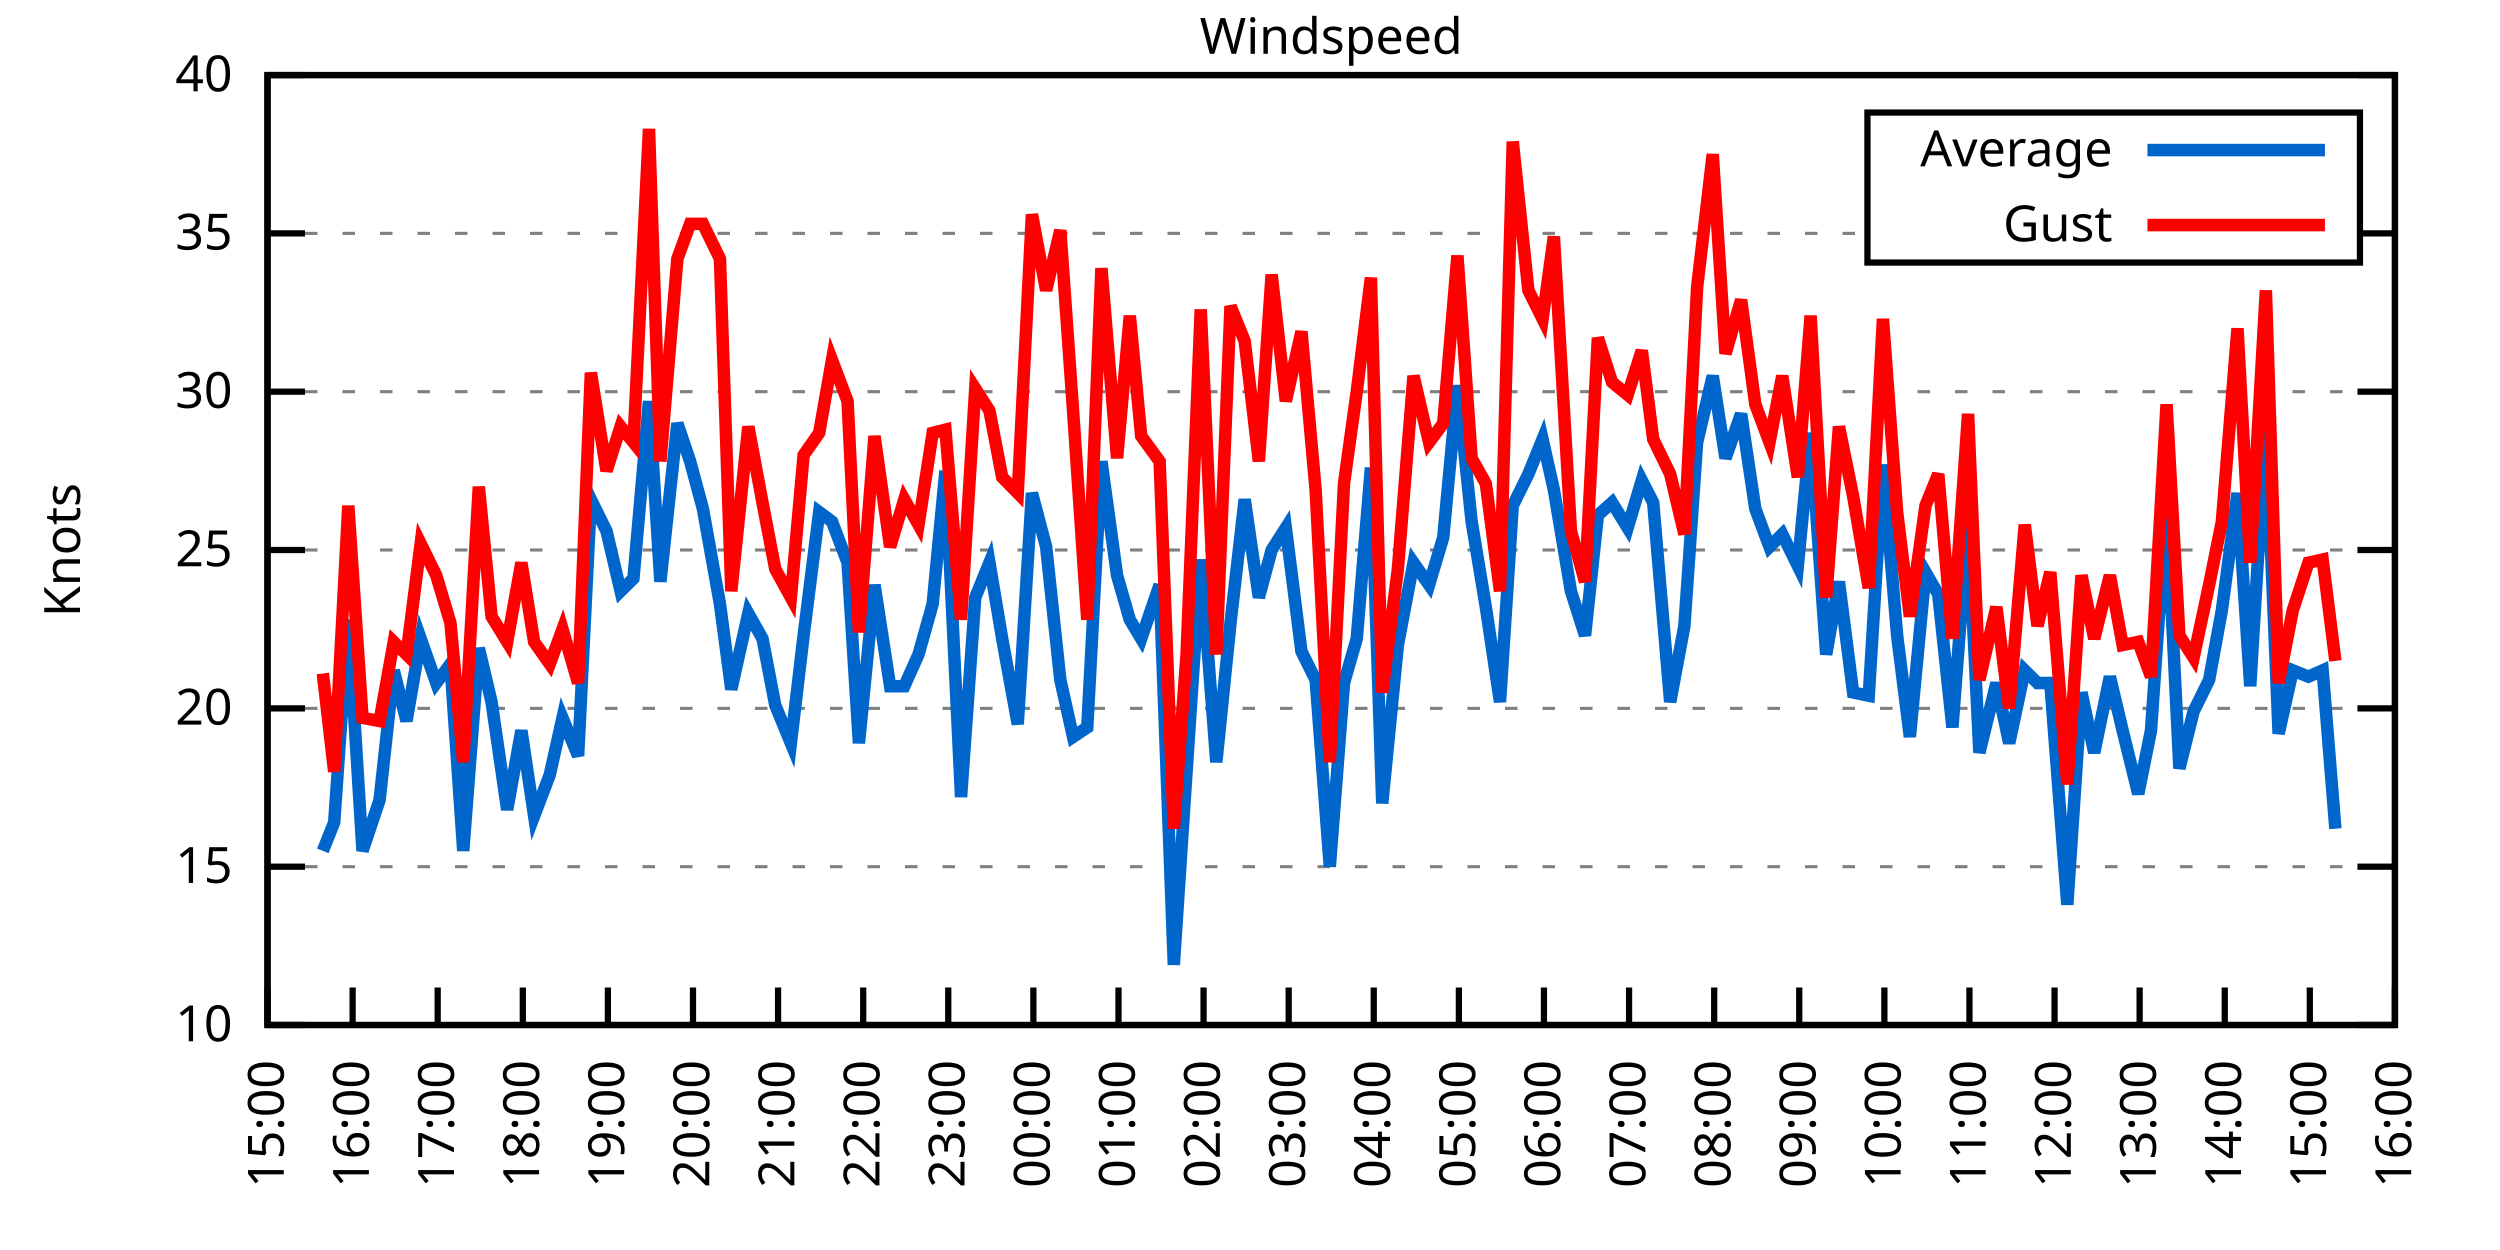
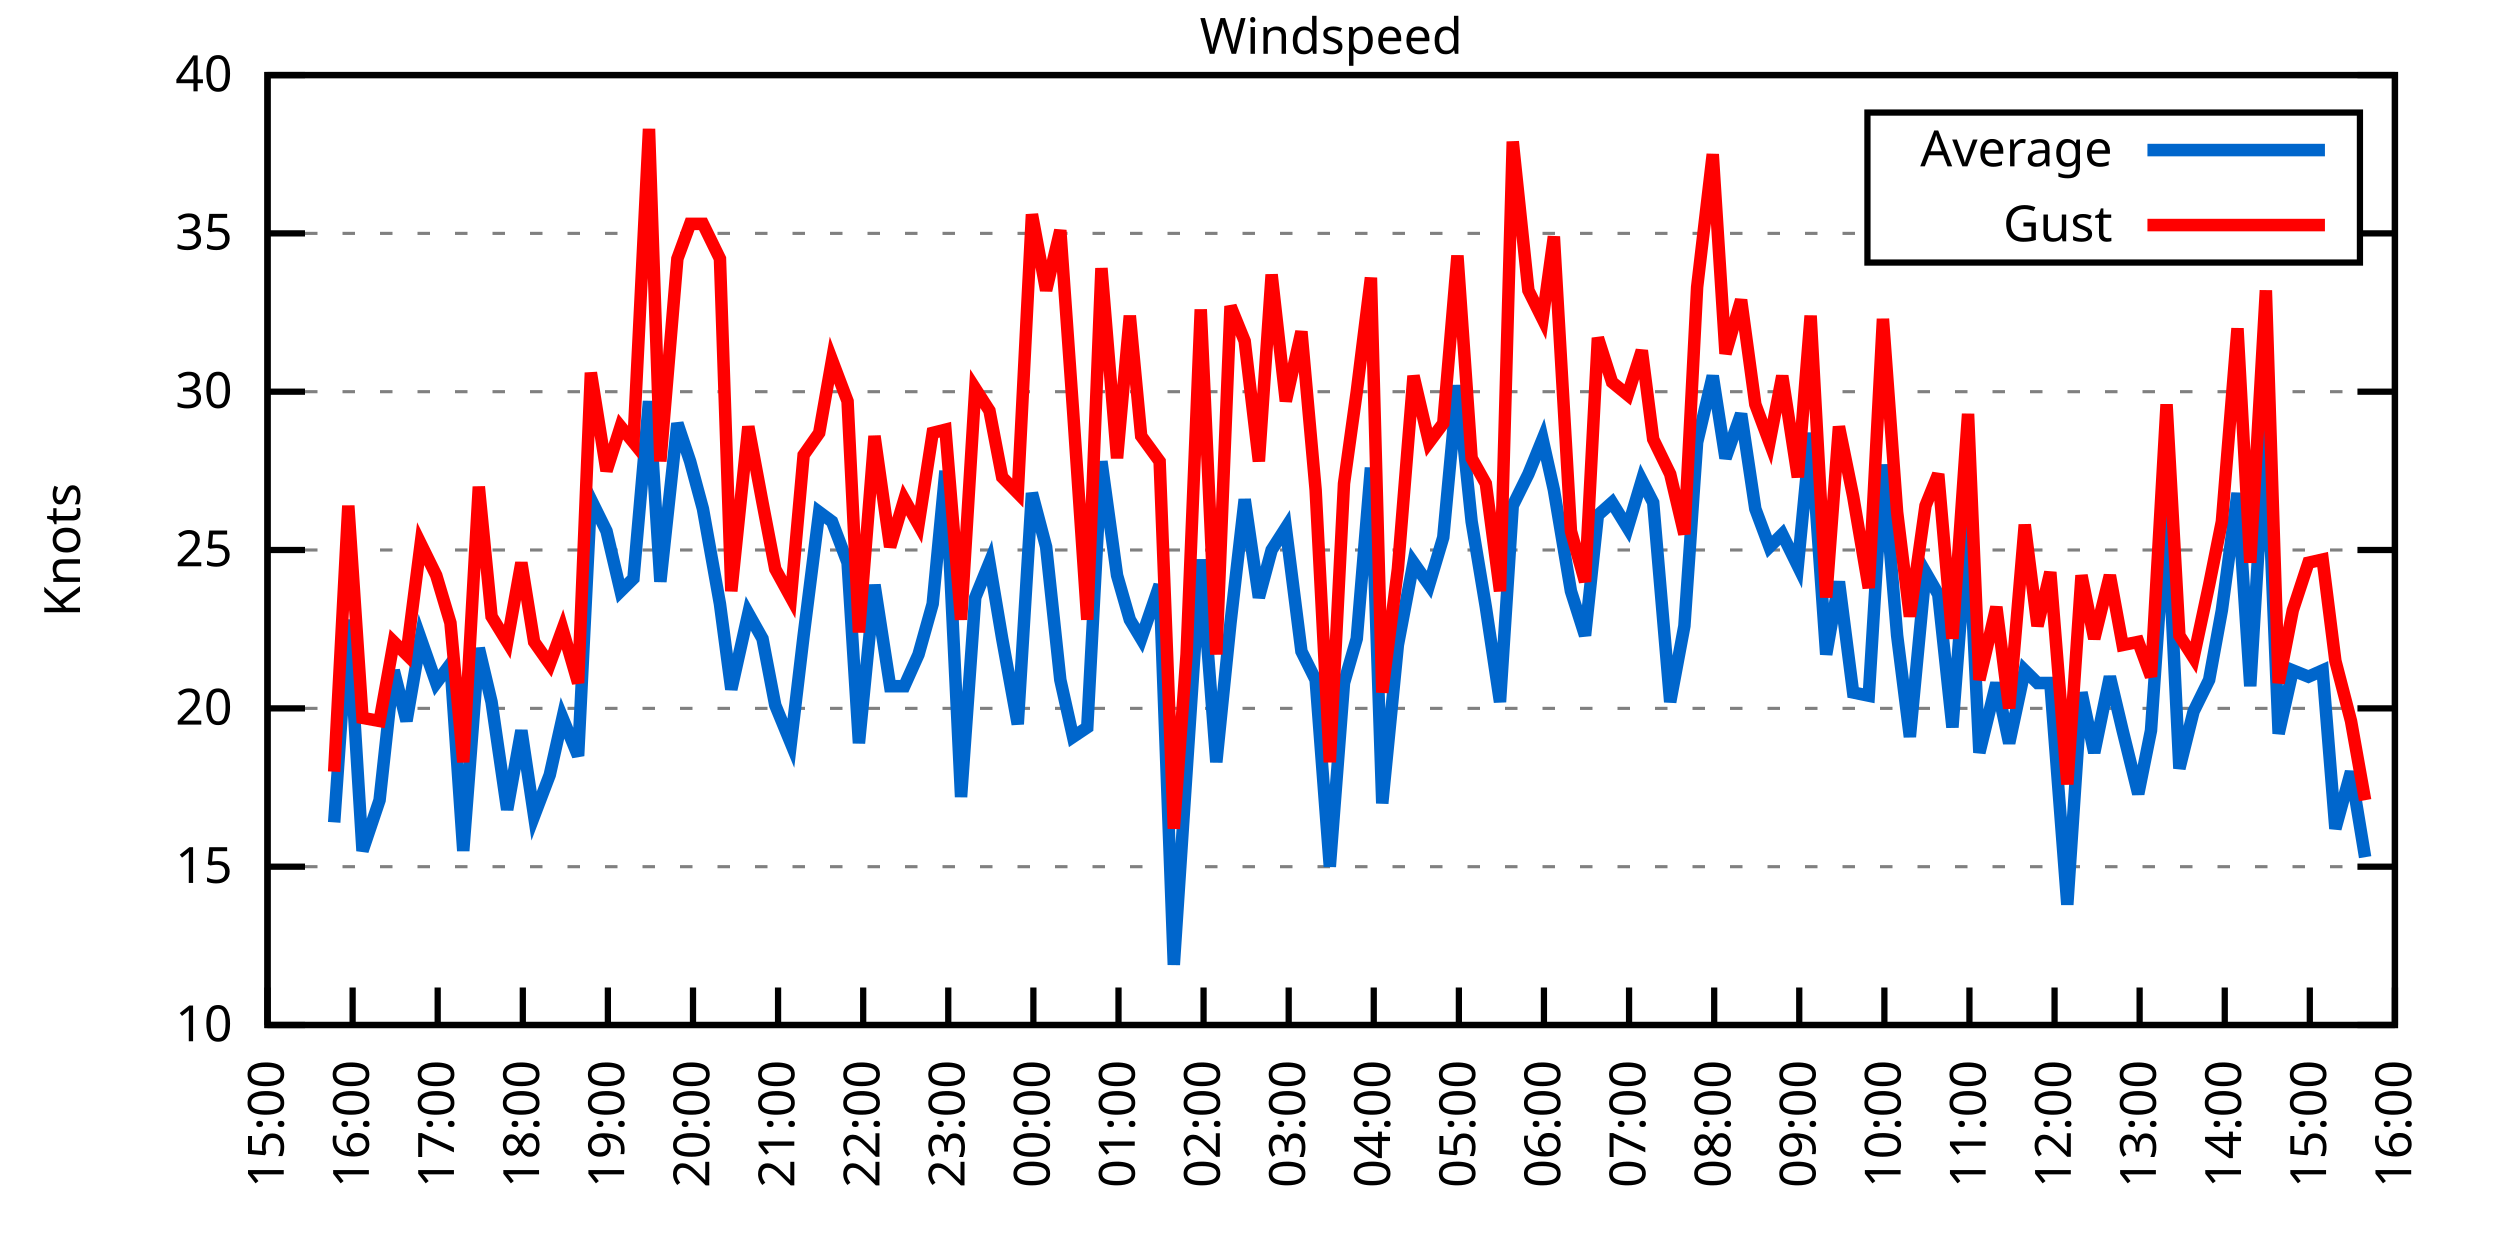
<svg xmlns="http://www.w3.org/2000/svg" xmlns:xlink="http://www.w3.org/1999/xlink" width="400" height="200" viewBox="0 0 400 200">
  <g id="gnuplot_canvas">
    <rect x="0" y="0" width="400" height="200" fill="none" />
    <defs>
      <circle id="gpDot" r="0.5" stroke-width="0.5" stroke="currentColor" />
      <path id="gpPt0" stroke-width="0.333" stroke="currentColor" d="M-1,0 h2 M0,-1 v2" />
      <path id="gpPt1" stroke-width="0.333" stroke="currentColor" d="M-1,-1 L1,1 M1,-1 L-1,1" />
      <path id="gpPt2" stroke-width="0.333" stroke="currentColor" d="M-1,0 L1,0 M0,-1 L0,1 M-1,-1 L1,1 M-1,1 L1,-1" />
      <rect id="gpPt3" stroke-width="0.333" stroke="currentColor" x="-1" y="-1" width="2" height="2" />
      <rect id="gpPt4" stroke-width="0.333" stroke="currentColor" fill="currentColor" x="-1" y="-1" width="2" height="2" />
      <circle id="gpPt5" stroke-width="0.333" stroke="currentColor" cx="0" cy="0" r="1" />
      <use xlink:href="#gpPt5" id="gpPt6" fill="currentColor" stroke="none" />
      <path id="gpPt7" stroke-width="0.333" stroke="currentColor" d="M0,-1.33 L-1.33,0.67 L1.33,0.67 z" />
      <use xlink:href="#gpPt7" id="gpPt8" fill="currentColor" stroke="none" />
      <use xlink:href="#gpPt7" id="gpPt9" stroke="currentColor" transform="rotate(180)" />
      <use xlink:href="#gpPt9" id="gpPt10" fill="currentColor" stroke="none" />
      <use xlink:href="#gpPt3" id="gpPt11" stroke="currentColor" transform="rotate(45)" />
      <use xlink:href="#gpPt11" id="gpPt12" fill="currentColor" stroke="none" />
      <path id="gpPt13" stroke-width="0.333" stroke="currentColor" d="M0,1.330 L1.265,0.411 L0.782,-1.067 L-0.782,-1.076 L-1.265,0.411 z" />
      <use xlink:href="#gpPt13" id="gpPt14" fill="currentColor" stroke="none" />
      <filter id="textbox" filterUnits="objectBoundingBox" x="0" y="0" height="1" width="1">
        <feFlood flood-color="white" flood-opacity="1" result="bgnd" />
        <feComposite in="SourceGraphic" in2="bgnd" operator="atop" />
      </filter>
      <filter id="greybox" filterUnits="objectBoundingBox" x="0" y="0" height="1" width="1">
        <feFlood flood-color="lightgrey" flood-opacity="1" result="grey" />
        <feComposite in="SourceGraphic" in2="grey" operator="atop" />
      </filter>
    </defs>
    <g fill="none" color="white" stroke="currentColor" stroke-width="1.00" stroke-linecap="butt" stroke-linejoin="miter">
</g>
    <g fill="none" color="black" stroke="currentColor" stroke-width="1.00" stroke-linecap="butt" stroke-linejoin="miter">
      <g stroke="none" shape-rendering="crispEdges">
        <polygon fill="rgb(255, 255, 255)" points="42.80,164.00 383.18,164.00 383.18,12.02 42.80,12.02 " />
      </g>
    </g>
    <g fill="none" color="black" stroke="currentColor" stroke-width="1.00" stroke-linecap="butt" stroke-linejoin="miter">
</g>
    <g fill="none" color="black" stroke="black" stroke-width="0.50" stroke-linecap="butt" stroke-linejoin="miter">
</g>
    <g fill="none" color="gray" stroke="currentColor" stroke-width="0.50" stroke-linecap="butt" stroke-linejoin="miter">
      <path stroke="gray" stroke-dasharray="2,4" class="gridline" d="M42.80,164.00 L383.19,164.00  " />
    </g>
    <g fill="none" color="gray" stroke="gray" stroke-width="1.00" stroke-linecap="butt" stroke-linejoin="miter">
</g>
    <g fill="none" color="black" stroke="currentColor" stroke-width="1.00" stroke-linecap="butt" stroke-linejoin="miter">
      <path stroke="black" d="M42.80,164.00 L48.80,164.00 M383.19,164.00 L377.19,164.00  " />
      <g transform="translate(37.20,166.60)" stroke="none" fill="black" font-family="Sans" font-size="8.00" text-anchor="end">
        <text>
          <tspan font-family="Sans"> 10</tspan>
        </text>
      </g>
    </g>
    <g fill="none" color="black" stroke="currentColor" stroke-width="1.00" stroke-linecap="butt" stroke-linejoin="miter">
</g>
    <g fill="none" color="black" stroke="black" stroke-width="0.50" stroke-linecap="butt" stroke-linejoin="miter">
</g>
    <g fill="none" color="gray" stroke="currentColor" stroke-width="0.50" stroke-linecap="butt" stroke-linejoin="miter">
      <path stroke="gray" stroke-dasharray="2,4" class="gridline" d="M42.80,138.67 L383.19,138.67  " />
    </g>
    <g fill="none" color="gray" stroke="gray" stroke-width="1.00" stroke-linecap="butt" stroke-linejoin="miter">
</g>
    <g fill="none" color="black" stroke="currentColor" stroke-width="1.00" stroke-linecap="butt" stroke-linejoin="miter">
      <path stroke="black" d="M42.80,138.67 L48.80,138.67 M383.19,138.67 L377.19,138.67  " />
      <g transform="translate(37.20,141.27)" stroke="none" fill="black" font-family="Sans" font-size="8.00" text-anchor="end">
        <text>
          <tspan font-family="Sans"> 15</tspan>
        </text>
      </g>
    </g>
    <g fill="none" color="black" stroke="currentColor" stroke-width="1.00" stroke-linecap="butt" stroke-linejoin="miter">
</g>
    <g fill="none" color="black" stroke="black" stroke-width="0.50" stroke-linecap="butt" stroke-linejoin="miter">
</g>
    <g fill="none" color="gray" stroke="currentColor" stroke-width="0.50" stroke-linecap="butt" stroke-linejoin="miter">
      <path stroke="gray" stroke-dasharray="2,4" class="gridline" d="M42.80,113.34 L383.19,113.34  " />
    </g>
    <g fill="none" color="gray" stroke="gray" stroke-width="1.00" stroke-linecap="butt" stroke-linejoin="miter">
</g>
    <g fill="none" color="black" stroke="currentColor" stroke-width="1.00" stroke-linecap="butt" stroke-linejoin="miter">
      <path stroke="black" d="M42.80,113.34 L48.80,113.34 M383.19,113.34 L377.19,113.34  " />
      <g transform="translate(37.20,115.94)" stroke="none" fill="black" font-family="Sans" font-size="8.00" text-anchor="end">
        <text>
          <tspan font-family="Sans"> 20</tspan>
        </text>
      </g>
    </g>
    <g fill="none" color="black" stroke="currentColor" stroke-width="1.00" stroke-linecap="butt" stroke-linejoin="miter">
</g>
    <g fill="none" color="black" stroke="black" stroke-width="0.50" stroke-linecap="butt" stroke-linejoin="miter">
</g>
    <g fill="none" color="gray" stroke="currentColor" stroke-width="0.50" stroke-linecap="butt" stroke-linejoin="miter">
      <path stroke="gray" stroke-dasharray="2,4" class="gridline" d="M42.80,88.00 L383.19,88.00  " />
    </g>
    <g fill="none" color="gray" stroke="gray" stroke-width="1.00" stroke-linecap="butt" stroke-linejoin="miter">
</g>
    <g fill="none" color="black" stroke="currentColor" stroke-width="1.00" stroke-linecap="butt" stroke-linejoin="miter">
      <path stroke="black" d="M42.80,88.00 L48.80,88.00 M383.19,88.00 L377.19,88.00  " />
      <g transform="translate(37.20,90.60)" stroke="none" fill="black" font-family="Sans" font-size="8.00" text-anchor="end">
        <text>
          <tspan font-family="Sans"> 25</tspan>
        </text>
      </g>
    </g>
    <g fill="none" color="black" stroke="currentColor" stroke-width="1.00" stroke-linecap="butt" stroke-linejoin="miter">
</g>
    <g fill="none" color="black" stroke="black" stroke-width="0.50" stroke-linecap="butt" stroke-linejoin="miter">
</g>
    <g fill="none" color="gray" stroke="currentColor" stroke-width="0.50" stroke-linecap="butt" stroke-linejoin="miter">
      <path stroke="gray" stroke-dasharray="2,4" class="gridline" d="M42.80,62.67 L383.19,62.67  " />
    </g>
    <g fill="none" color="gray" stroke="gray" stroke-width="1.00" stroke-linecap="butt" stroke-linejoin="miter">
</g>
    <g fill="none" color="black" stroke="currentColor" stroke-width="1.00" stroke-linecap="butt" stroke-linejoin="miter">
      <path stroke="black" d="M42.80,62.67 L48.80,62.67 M383.19,62.67 L377.19,62.67  " />
      <g transform="translate(37.20,65.27)" stroke="none" fill="black" font-family="Sans" font-size="8.00" text-anchor="end">
        <text>
          <tspan font-family="Sans"> 30</tspan>
        </text>
      </g>
    </g>
    <g fill="none" color="black" stroke="currentColor" stroke-width="1.00" stroke-linecap="butt" stroke-linejoin="miter">
</g>
    <g fill="none" color="black" stroke="black" stroke-width="0.50" stroke-linecap="butt" stroke-linejoin="miter">
</g>
    <g fill="none" color="gray" stroke="currentColor" stroke-width="0.50" stroke-linecap="butt" stroke-linejoin="miter">
      <path stroke="gray" stroke-dasharray="2,4" class="gridline" d="M42.80,37.34 L298.79,37.34 M377.59,37.34 L383.19,37.34  " />
    </g>
    <g fill="none" color="gray" stroke="gray" stroke-width="1.00" stroke-linecap="butt" stroke-linejoin="miter">
</g>
    <g fill="none" color="black" stroke="currentColor" stroke-width="1.00" stroke-linecap="butt" stroke-linejoin="miter">
      <path stroke="black" d="M42.80,37.34 L48.80,37.34 M383.19,37.34 L377.19,37.34  " />
      <g transform="translate(37.20,39.94)" stroke="none" fill="black" font-family="Sans" font-size="8.00" text-anchor="end">
        <text>
          <tspan font-family="Sans"> 35</tspan>
        </text>
      </g>
    </g>
    <g fill="none" color="black" stroke="currentColor" stroke-width="1.00" stroke-linecap="butt" stroke-linejoin="miter">
</g>
    <g fill="none" color="black" stroke="black" stroke-width="0.50" stroke-linecap="butt" stroke-linejoin="miter">
</g>
    <g fill="none" color="gray" stroke="currentColor" stroke-width="0.50" stroke-linecap="butt" stroke-linejoin="miter">
      <path stroke="gray" stroke-dasharray="2,4" class="gridline" d="M42.80,12.01 L383.19,12.01  " />
    </g>
    <g fill="none" color="gray" stroke="gray" stroke-width="1.00" stroke-linecap="butt" stroke-linejoin="miter">
</g>
    <g fill="none" color="black" stroke="currentColor" stroke-width="1.00" stroke-linecap="butt" stroke-linejoin="miter">
      <path stroke="black" d="M42.80,12.01 L48.80,12.01 M383.19,12.01 L377.19,12.01  " />
      <g transform="translate(37.20,14.61)" stroke="none" fill="black" font-family="Sans" font-size="8.00" text-anchor="end">
        <text>
          <tspan font-family="Sans"> 40</tspan>
        </text>
      </g>
    </g>
    <g fill="none" color="black" stroke="currentColor" stroke-width="1.00" stroke-linecap="butt" stroke-linejoin="miter">
      <path stroke="black" d="M42.80,164.00 L42.80,158.00  " />
      <g transform="translate(45.40,169.60) rotate(270.00)" stroke="none" fill="black" font-family="Sans" font-size="8.00" text-anchor="end">
        <text>
          <tspan font-family="Sans">15:00</tspan>
        </text>
      </g>
    </g>
    <g fill="none" color="black" stroke="currentColor" stroke-width="1.00" stroke-linecap="butt" stroke-linejoin="miter">
      <path stroke="black" d="M56.42,164.00 L56.42,158.00  " />
      <g transform="translate(59.02,169.60) rotate(270.00)" stroke="none" fill="black" font-family="Sans" font-size="8.00" text-anchor="end">
        <text>
          <tspan font-family="Sans">16:00</tspan>
        </text>
      </g>
    </g>
    <g fill="none" color="black" stroke="currentColor" stroke-width="1.00" stroke-linecap="butt" stroke-linejoin="miter">
      <path stroke="black" d="M70.03,164.00 L70.03,158.00  " />
      <g transform="translate(72.63,169.60) rotate(270.00)" stroke="none" fill="black" font-family="Sans" font-size="8.00" text-anchor="end">
        <text>
          <tspan font-family="Sans">17:00</tspan>
        </text>
      </g>
    </g>
    <g fill="none" color="black" stroke="currentColor" stroke-width="1.00" stroke-linecap="butt" stroke-linejoin="miter">
      <path stroke="black" d="M83.65,164.00 L83.65,158.00  " />
      <g transform="translate(86.25,169.60) rotate(270.00)" stroke="none" fill="black" font-family="Sans" font-size="8.00" text-anchor="end">
        <text>
          <tspan font-family="Sans">18:00</tspan>
        </text>
      </g>
    </g>
    <g fill="none" color="black" stroke="currentColor" stroke-width="1.00" stroke-linecap="butt" stroke-linejoin="miter">
      <path stroke="black" d="M97.26,164.00 L97.26,158.00  " />
      <g transform="translate(99.86,169.60) rotate(270.00)" stroke="none" fill="black" font-family="Sans" font-size="8.00" text-anchor="end">
        <text>
          <tspan font-family="Sans">19:00</tspan>
        </text>
      </g>
    </g>
    <g fill="none" color="black" stroke="currentColor" stroke-width="1.00" stroke-linecap="butt" stroke-linejoin="miter">
      <path stroke="black" d="M110.88,164.00 L110.88,158.00  " />
      <g transform="translate(113.48,169.60) rotate(270.00)" stroke="none" fill="black" font-family="Sans" font-size="8.00" text-anchor="end">
        <text>
          <tspan font-family="Sans">20:00</tspan>
        </text>
      </g>
    </g>
    <g fill="none" color="black" stroke="currentColor" stroke-width="1.00" stroke-linecap="butt" stroke-linejoin="miter">
      <path stroke="black" d="M124.49,164.00 L124.49,158.00  " />
      <g transform="translate(127.09,169.60) rotate(270.00)" stroke="none" fill="black" font-family="Sans" font-size="8.00" text-anchor="end">
        <text>
          <tspan font-family="Sans">21:00</tspan>
        </text>
      </g>
    </g>
    <g fill="none" color="black" stroke="currentColor" stroke-width="1.00" stroke-linecap="butt" stroke-linejoin="miter">
      <path stroke="black" d="M138.11,164.00 L138.11,158.00  " />
      <g transform="translate(140.71,169.60) rotate(270.00)" stroke="none" fill="black" font-family="Sans" font-size="8.00" text-anchor="end">
        <text>
          <tspan font-family="Sans">22:00</tspan>
        </text>
      </g>
    </g>
    <g fill="none" color="black" stroke="currentColor" stroke-width="1.00" stroke-linecap="butt" stroke-linejoin="miter">
      <path stroke="black" d="M151.72,164.00 L151.72,158.00  " />
      <g transform="translate(154.32,169.60) rotate(270.00)" stroke="none" fill="black" font-family="Sans" font-size="8.00" text-anchor="end">
        <text>
          <tspan font-family="Sans">23:00</tspan>
        </text>
      </g>
    </g>
    <g fill="none" color="black" stroke="currentColor" stroke-width="1.00" stroke-linecap="butt" stroke-linejoin="miter">
      <path stroke="black" d="M165.34,164.00 L165.34,158.00  " />
      <g transform="translate(167.94,169.60) rotate(270.00)" stroke="none" fill="black" font-family="Sans" font-size="8.00" text-anchor="end">
        <text>
          <tspan font-family="Sans">00:00</tspan>
        </text>
      </g>
    </g>
    <g fill="none" color="black" stroke="currentColor" stroke-width="1.00" stroke-linecap="butt" stroke-linejoin="miter">
      <path stroke="black" d="M178.96,164.00 L178.96,158.00  " />
      <g transform="translate(181.56,169.60) rotate(270.00)" stroke="none" fill="black" font-family="Sans" font-size="8.00" text-anchor="end">
        <text>
          <tspan font-family="Sans">01:00</tspan>
        </text>
      </g>
    </g>
    <g fill="none" color="black" stroke="currentColor" stroke-width="1.00" stroke-linecap="butt" stroke-linejoin="miter">
      <path stroke="black" d="M192.57,164.00 L192.57,158.00  " />
      <g transform="translate(195.17,169.60) rotate(270.00)" stroke="none" fill="black" font-family="Sans" font-size="8.00" text-anchor="end">
        <text>
          <tspan font-family="Sans">02:00</tspan>
        </text>
      </g>
    </g>
    <g fill="none" color="black" stroke="currentColor" stroke-width="1.00" stroke-linecap="butt" stroke-linejoin="miter">
      <path stroke="black" d="M206.19,164.00 L206.19,158.00  " />
      <g transform="translate(208.79,169.60) rotate(270.00)" stroke="none" fill="black" font-family="Sans" font-size="8.00" text-anchor="end">
        <text>
          <tspan font-family="Sans">03:00</tspan>
        </text>
      </g>
    </g>
    <g fill="none" color="black" stroke="currentColor" stroke-width="1.00" stroke-linecap="butt" stroke-linejoin="miter">
      <path stroke="black" d="M219.80,164.00 L219.80,158.00  " />
      <g transform="translate(222.40,169.60) rotate(270.00)" stroke="none" fill="black" font-family="Sans" font-size="8.00" text-anchor="end">
        <text>
          <tspan font-family="Sans">04:00</tspan>
        </text>
      </g>
    </g>
    <g fill="none" color="black" stroke="currentColor" stroke-width="1.00" stroke-linecap="butt" stroke-linejoin="miter">
      <path stroke="black" d="M233.42,164.00 L233.42,158.00  " />
      <g transform="translate(236.02,169.60) rotate(270.00)" stroke="none" fill="black" font-family="Sans" font-size="8.00" text-anchor="end">
        <text>
          <tspan font-family="Sans">05:00</tspan>
        </text>
      </g>
    </g>
    <g fill="none" color="black" stroke="currentColor" stroke-width="1.00" stroke-linecap="butt" stroke-linejoin="miter">
      <path stroke="black" d="M247.03,164.00 L247.03,158.00  " />
      <g transform="translate(249.63,169.60) rotate(270.00)" stroke="none" fill="black" font-family="Sans" font-size="8.00" text-anchor="end">
        <text>
          <tspan font-family="Sans">06:00</tspan>
        </text>
      </g>
    </g>
    <g fill="none" color="black" stroke="currentColor" stroke-width="1.00" stroke-linecap="butt" stroke-linejoin="miter">
      <path stroke="black" d="M260.65,164.00 L260.65,158.00  " />
      <g transform="translate(263.25,169.60) rotate(270.00)" stroke="none" fill="black" font-family="Sans" font-size="8.00" text-anchor="end">
        <text>
          <tspan font-family="Sans">07:00</tspan>
        </text>
      </g>
    </g>
    <g fill="none" color="black" stroke="currentColor" stroke-width="1.00" stroke-linecap="butt" stroke-linejoin="miter">
      <path stroke="black" d="M274.27,164.00 L274.27,158.00  " />
      <g transform="translate(276.87,169.60) rotate(270.00)" stroke="none" fill="black" font-family="Sans" font-size="8.00" text-anchor="end">
        <text>
          <tspan font-family="Sans">08:00</tspan>
        </text>
      </g>
    </g>
    <g fill="none" color="black" stroke="currentColor" stroke-width="1.00" stroke-linecap="butt" stroke-linejoin="miter">
      <path stroke="black" d="M287.88,164.00 L287.88,158.00  " />
      <g transform="translate(290.48,169.60) rotate(270.00)" stroke="none" fill="black" font-family="Sans" font-size="8.00" text-anchor="end">
        <text>
          <tspan font-family="Sans">09:00</tspan>
        </text>
      </g>
    </g>
    <g fill="none" color="black" stroke="currentColor" stroke-width="1.00" stroke-linecap="butt" stroke-linejoin="miter">
      <path stroke="black" d="M301.50,164.00 L301.50,158.00  " />
      <g transform="translate(304.10,169.60) rotate(270.00)" stroke="none" fill="black" font-family="Sans" font-size="8.00" text-anchor="end">
        <text>
          <tspan font-family="Sans">10:00</tspan>
        </text>
      </g>
    </g>
    <g fill="none" color="black" stroke="currentColor" stroke-width="1.00" stroke-linecap="butt" stroke-linejoin="miter">
      <path stroke="black" d="M315.11,164.00 L315.11,158.00  " />
      <g transform="translate(317.71,169.60) rotate(270.00)" stroke="none" fill="black" font-family="Sans" font-size="8.00" text-anchor="end">
        <text>
          <tspan font-family="Sans">11:00</tspan>
        </text>
      </g>
    </g>
    <g fill="none" color="black" stroke="currentColor" stroke-width="1.00" stroke-linecap="butt" stroke-linejoin="miter">
      <path stroke="black" d="M328.73,164.00 L328.73,158.00  " />
      <g transform="translate(331.33,169.60) rotate(270.00)" stroke="none" fill="black" font-family="Sans" font-size="8.00" text-anchor="end">
        <text>
          <tspan font-family="Sans">12:00</tspan>
        </text>
      </g>
    </g>
    <g fill="none" color="black" stroke="currentColor" stroke-width="1.00" stroke-linecap="butt" stroke-linejoin="miter">
      <path stroke="black" d="M342.34,164.00 L342.34,158.00  " />
      <g transform="translate(344.94,169.60) rotate(270.00)" stroke="none" fill="black" font-family="Sans" font-size="8.00" text-anchor="end">
        <text>
          <tspan font-family="Sans">13:00</tspan>
        </text>
      </g>
    </g>
    <g fill="none" color="black" stroke="currentColor" stroke-width="1.00" stroke-linecap="butt" stroke-linejoin="miter">
      <path stroke="black" d="M355.96,164.00 L355.96,158.00  " />
      <g transform="translate(358.56,169.60) rotate(270.00)" stroke="none" fill="black" font-family="Sans" font-size="8.00" text-anchor="end">
        <text>
          <tspan font-family="Sans">14:00</tspan>
        </text>
      </g>
    </g>
    <g fill="none" color="black" stroke="currentColor" stroke-width="1.00" stroke-linecap="butt" stroke-linejoin="miter">
      <path stroke="black" d="M369.57,164.00 L369.57,158.00  " />
      <g transform="translate(372.17,169.60) rotate(270.00)" stroke="none" fill="black" font-family="Sans" font-size="8.00" text-anchor="end">
        <text>
          <tspan font-family="Sans">15:00</tspan>
        </text>
      </g>
    </g>
    <g fill="none" color="black" stroke="currentColor" stroke-width="1.00" stroke-linecap="butt" stroke-linejoin="miter">
      <path stroke="black" d="M383.19,164.00 L383.19,158.00  " />
      <g transform="translate(385.79,169.60) rotate(270.00)" stroke="none" fill="black" font-family="Sans" font-size="8.00" text-anchor="end">
        <text>
          <tspan font-family="Sans">16:00</tspan>
        </text>
      </g>
    </g>
    <g fill="none" color="black" stroke="currentColor" stroke-width="1.00" stroke-linecap="butt" stroke-linejoin="miter">
</g>
    <g fill="none" color="black" stroke="currentColor" stroke-width="1.00" stroke-linecap="butt" stroke-linejoin="miter">
      <path stroke="black" d="M42.80,12.01 L42.80,164.00 L383.19,164.00 L383.19,12.01 L42.80,12.01 Z  " />
    </g>
    <g fill="none" color="black" stroke="currentColor" stroke-width="1.00" stroke-linecap="butt" stroke-linejoin="miter">
</g>
    <g fill="none" color="black" stroke="currentColor" stroke-width="1.00" stroke-linecap="butt" stroke-linejoin="miter">
      <path stroke="black" d="M298.79,42.01 L298.79,18.01 L377.59,18.01 L377.59,42.01 L298.79,42.01 Z  " />
    </g>
    <g id="Windspeed_plot_1">
      <g fill="none" color="white" stroke="black" stroke-width="2.00" stroke-linecap="butt" stroke-linejoin="miter">
</g>
      <g fill="none" color="black" stroke="currentColor" stroke-width="2.00" stroke-linecap="butt" stroke-linejoin="miter">
        <g transform="translate(337.99,26.61)" stroke="none" fill="black" font-family="Sans" font-size="8.00" text-anchor="end">
          <text>
            <tspan font-family="Sans">Average</tspan>
          </text>
        </g>
      </g>
      <g fill="none" color="black" stroke="currentColor" stroke-width="2.00" stroke-linecap="butt" stroke-linejoin="miter">
-         <path stroke="rgb(  0, 102, 204)" d="M343.59,24.01 L371.99,24.01 M51.65,136.14 L53.47,131.58 L55.73,99.15 L58.00,136.14 L60.73,128.03 L63.00,107.26   L65.04,115.36 L67.31,102.19 L69.80,109.28 L72.07,106.24 L74.12,136.14 L76.61,103.71 L78.65,112.32 L81.15,129.55   L83.42,116.88 L85.46,130.56 L87.96,123.98 L90.00,114.86 L92.50,120.94 L94.54,79.90 L97.04,84.97 L99.30,94.59   L101.35,92.56 L103.84,64.19 L105.66,93.07 L108.38,67.74 L110.42,73.82 L112.47,81.42 L115.19,96.62 L117.01,110.30   L119.73,98.14 L122.00,102.19 L124.04,112.83 L126.54,118.91 L128.58,101.68 L131.07,81.93 L133.12,83.45 L135.61,90.03   L137.43,118.91 L139.92,93.58 L142.42,109.79 L144.69,109.79 L146.96,104.72 L149.23,96.62 L151.27,75.34 L153.77,127.52   L156.04,95.60 L158.31,90.03 L160.35,102.19 L162.84,115.87 L165.11,78.89 L167.38,87.50 L169.65,108.78 L171.69,117.90   L173.96,116.38 L176.23,73.82 L178.73,92.06 L180.77,99.15 L182.59,102.19 L185.54,93.58 L187.81,154.37 L189.85,123.47   L192.12,89.52 L194.61,121.95 L196.88,99.66 L199.15,79.90 L201.42,95.60 L203.46,88.00 L205.73,84.46 L208.23,104.22   L210.50,108.78 L212.77,138.67 L215.04,109.28 L217.08,102.19 L219.35,74.83 L221.16,128.54 L223.66,103.20 L226.16,90.03   L228.65,93.58 L230.92,85.98 L233.19,61.66 L235.46,83.45 L237.73,97.12 L240.00,112.32 L242.04,80.91 L244.54,75.85   L246.81,70.27 L248.62,78.38 L251.35,94.59 L253.61,101.68 L255.66,82.43 L257.93,80.41 L260.42,84.46 L262.69,76.86   L264.51,80.41 L267.23,112.32 L269.50,100.16 L271.54,70.78 L274.04,60.14 L276.08,73.31 L278.58,66.22 L280.85,81.42   L283.12,87.50 L285.16,85.47 L287.65,90.54 L289.70,69.26 L292.19,104.72 L294.23,93.07 L296.50,110.80 L299.00,111.31   L301.27,74.33 L303.54,101.68 L305.58,117.90 L308.08,91.55 L310.12,95.10 L312.39,116.38 L314.89,83.45 L316.70,120.43   L319.42,109.28 L321.47,118.91 L323.96,107.26 L326.00,109.28 L328.05,109.28 L330.77,144.75 L333.04,110.80 L335.08,120.43   L337.58,108.27 L339.62,116.88 L342.12,127.02 L344.16,116.88 L346.65,80.91 L348.70,122.96 L350.97,113.84 L353.46,108.78   L355.50,97.63 L358.00,78.89 L360.04,109.79 L362.54,68.25 L364.58,117.39 L366.85,107.26 L369.35,108.27 L371.62,107.26   L373.66,132.59  " />
+         <path stroke="rgb(  0, 102, 204)" d="M343.59,24.01 L371.99,24.01 M53.47,131.58 L55.73,99.15 L58.00,136.14 L60.73,128.03 L63.00,107.26 L65.04,115.36   L67.31,102.19 L69.80,109.28 L72.07,106.24 L74.12,136.14 L76.61,103.71 L78.65,112.32 L81.15,129.55 L83.42,116.88   L85.46,130.56 L87.96,123.98 L90.00,114.86 L92.50,120.94 L94.54,79.90 L97.04,84.97 L99.30,94.59 L101.35,92.56   L103.84,64.19 L105.66,93.07 L108.38,67.74 L110.42,73.82 L112.47,81.42 L115.19,96.62 L117.01,110.30 L119.73,98.14   L122.00,102.19 L124.04,112.83 L126.54,118.91 L128.58,101.68 L131.07,81.93 L133.12,83.45 L135.61,90.03 L137.43,118.91   L139.92,93.58 L142.42,109.79 L144.69,109.79 L146.96,104.72 L149.23,96.62 L151.27,75.34 L153.77,127.52 L156.04,95.60   L158.31,90.03 L160.35,102.19 L162.84,115.87 L165.11,78.89 L167.38,87.50 L169.65,108.78 L171.69,117.90 L173.96,116.38   L176.23,73.82 L178.73,92.06 L180.77,99.15 L182.59,102.19 L185.54,93.58 L187.81,154.37 L189.85,123.47 L192.12,89.52   L194.61,121.95 L196.88,99.66 L199.15,79.90 L201.42,95.60 L203.46,88.00 L205.73,84.46 L208.23,104.22 L210.50,108.78   L212.77,138.67 L215.04,109.28 L217.08,102.19 L219.35,74.83 L221.16,128.54 L223.66,103.20 L226.16,90.03 L228.65,93.58   L230.92,85.98 L233.19,61.66 L235.46,83.45 L237.73,97.12 L240.00,112.32 L242.04,80.91 L244.54,75.85 L246.81,70.27   L248.62,78.38 L251.35,94.59 L253.61,101.68 L255.66,82.43 L257.93,80.41 L260.42,84.46 L262.69,76.86 L264.51,80.41   L267.23,112.32 L269.50,100.16 L271.54,70.78 L274.04,60.14 L276.08,73.31 L278.58,66.22 L280.85,81.42 L283.12,87.50   L285.16,85.47 L287.65,90.54 L289.70,69.26 L292.19,104.72 L294.23,93.07 L296.50,110.80 L299.00,111.31 L301.27,74.33   L303.54,101.68 L305.58,117.90 L308.08,91.55 L310.12,95.10 L312.39,116.38 L314.89,83.45 L316.70,120.43 L319.42,109.28   L321.47,118.91 L323.96,107.26 L326.00,109.28 L328.05,109.28 L330.77,144.75 L333.04,110.80 L335.08,120.43 L337.58,108.27   L339.62,116.88 L342.12,127.02 L344.16,116.88 L346.65,80.91 L348.70,122.96 L350.97,113.84 L353.46,108.78 L355.50,97.63   L358.00,78.89 L360.04,109.79 L362.54,68.25 L364.58,117.39 L366.85,107.26 L369.35,108.27 L371.62,107.26 L373.66,132.59   L376.16,123.47 L378.42,137.15  " />
      </g>
    </g>
    <g id="Windspeed_plot_2">
      <g fill="none" color="black" stroke="currentColor" stroke-width="2.00" stroke-linecap="butt" stroke-linejoin="miter">
        <g transform="translate(337.99,38.61)" stroke="none" fill="black" font-family="Sans" font-size="8.00" text-anchor="end">
          <text>
            <tspan font-family="Sans">Gust</tspan>
          </text>
        </g>
      </g>
      <g fill="none" color="black" stroke="currentColor" stroke-width="2.00" stroke-linecap="butt" stroke-linejoin="miter">
-         <path stroke="rgb(255,   0,   0)" d="M343.59,36.01 L371.99,36.01 M51.65,107.76 L53.47,123.47 L55.73,80.91 L58.00,114.86 L60.73,115.36 L63.00,102.70   L65.04,104.72 L67.31,86.99 L69.80,92.06 L72.07,99.66 L74.12,121.95 L76.61,77.87 L78.65,98.64 L81.15,102.70   L83.42,90.03 L85.46,102.70 L87.96,106.24 L90.00,100.67 L92.50,109.28 L94.54,59.63 L97.04,75.34 L99.30,68.25   L101.35,70.78 L103.84,20.62 L105.66,73.82 L108.38,41.39 L110.42,35.82 L112.47,35.82 L115.19,41.39 L117.01,94.59   L119.73,68.25 L122.00,80.41 L124.04,91.04 L126.54,95.60 L128.58,72.81 L131.07,69.26 L133.12,57.61 L135.61,64.19   L137.43,101.18 L139.92,69.77 L142.42,87.50 L144.69,79.90 L146.96,83.95 L149.23,69.26 L151.27,68.75 L153.77,99.15   L156.04,62.17 L158.31,65.71 L160.35,76.35 L162.84,78.89 L165.11,34.30 L167.38,46.46 L169.65,36.84 L171.69,65.71   L173.96,99.15 L176.23,42.91 L178.73,73.31 L180.77,50.51 L182.59,69.77 L185.54,73.82 L187.81,132.59 L189.85,104.72   L192.12,49.50 L194.61,104.72 L196.88,48.99 L199.15,54.57 L201.42,73.82 L203.46,43.93 L205.73,64.19 L208.23,53.05   L210.50,78.38 L212.77,121.95 L215.04,77.37 L217.08,62.67 L219.35,44.43 L221.16,110.80 L223.66,91.04 L226.16,60.14   L228.65,70.78 L230.92,67.74 L233.19,40.89 L235.46,73.31 L237.73,77.37 L240.00,94.59 L242.04,22.65 L244.54,46.46   L246.81,51.02 L248.62,37.85 L251.35,84.97 L253.61,93.07 L255.66,54.06 L257.93,61.15 L260.42,63.18 L262.69,56.09   L264.51,70.27 L267.23,75.85 L269.50,85.47 L271.54,45.95 L274.04,24.68 L276.08,56.59 L278.58,47.98 L280.85,64.70   L283.12,70.78 L285.16,60.14 L287.65,76.35 L289.70,50.51 L292.19,95.60 L294.23,68.25 L296.50,79.39 L299.00,94.08   L301.27,51.02 L303.54,81.93 L305.58,98.64 L308.08,80.91 L310.12,75.85 L312.39,102.19 L314.89,66.22 L316.70,108.78   L319.42,97.12 L321.47,113.34 L323.96,83.95 L326.00,100.16 L328.05,91.55 L330.77,125.50 L333.04,92.06 L335.08,102.19   L337.58,92.06 L339.62,103.20 L342.12,102.70 L344.16,108.27 L346.65,64.70 L348.70,101.68 L350.97,105.23 L353.46,93.58   L355.50,83.45 L358.00,52.54 L360.04,90.03 L362.54,46.46 L364.58,109.28 L366.85,97.63 L369.35,90.03 L371.62,89.52   L373.66,105.74  " />
+         <path stroke="rgb(255,   0,   0)" d="M343.59,36.01 L371.99,36.01 M53.47,123.47 L55.73,80.91 L58.00,114.86 L60.73,115.36 L63.00,102.70 L65.04,104.72   L67.31,86.99 L69.80,92.06 L72.07,99.66 L74.12,121.95 L76.61,77.87 L78.65,98.64 L81.15,102.70 L83.42,90.03   L85.46,102.70 L87.96,106.24 L90.00,100.67 L92.50,109.28 L94.54,59.63 L97.04,75.34 L99.30,68.25 L101.35,70.78   L103.84,20.62 L105.66,73.82 L108.38,41.39 L110.42,35.82 L112.47,35.82 L115.19,41.39 L117.01,94.59 L119.73,68.25   L122.00,80.41 L124.04,91.04 L126.54,95.60 L128.58,72.81 L131.07,69.26 L133.12,57.61 L135.61,64.19 L137.43,101.18   L139.92,69.77 L142.42,87.50 L144.69,79.90 L146.96,83.95 L149.23,69.26 L151.27,68.75 L153.77,99.15 L156.04,62.17   L158.31,65.71 L160.35,76.35 L162.84,78.89 L165.11,34.30 L167.38,46.46 L169.65,36.84 L171.69,65.71 L173.96,99.15   L176.23,42.91 L178.73,73.31 L180.77,50.51 L182.59,69.77 L185.54,73.82 L187.81,132.59 L189.85,104.72 L192.12,49.50   L194.61,104.72 L196.88,48.99 L199.15,54.57 L201.42,73.82 L203.46,43.93 L205.73,64.19 L208.23,53.05 L210.50,78.38   L212.77,121.95 L215.04,77.37 L217.08,62.67 L219.35,44.43 L221.16,110.80 L223.66,91.04 L226.16,60.14 L228.65,70.78   L230.92,67.74 L233.19,40.89 L235.46,73.31 L237.73,77.37 L240.00,94.59 L242.04,22.65 L244.54,46.46 L246.81,51.02   L248.62,37.85 L251.35,84.97 L253.61,93.07 L255.66,54.06 L257.93,61.15 L260.42,63.18 L262.69,56.09 L264.51,70.27   L267.23,75.85 L269.50,85.47 L271.54,45.95 L274.04,24.68 L276.08,56.59 L278.58,47.98 L280.85,64.70 L283.12,70.78   L285.16,60.14 L287.65,76.35 L289.70,50.51 L292.19,95.60 L294.23,68.25 L296.50,79.39 L299.00,94.08 L301.27,51.02   L303.54,81.93 L305.58,98.64 L308.08,80.91 L310.12,75.85 L312.39,102.19 L314.89,66.22 L316.70,108.78 L319.42,97.12   L321.47,113.34 L323.96,83.95 L326.00,100.16 L328.05,91.55 L330.77,125.50 L333.04,92.06 L335.08,102.19 L337.58,92.06   L339.62,103.20 L342.12,102.70 L344.16,108.27 L346.65,64.70 L348.70,101.68 L350.97,105.23 L353.46,93.58 L355.50,83.45   L358.00,52.54 L360.04,90.03 L362.54,46.46 L364.58,109.28 L366.85,97.63 L369.35,90.03 L371.62,89.52 L373.66,105.74   L376.16,115.36 L378.42,128.03  " />
      </g>
    </g>
    <g fill="none" color="black" stroke="currentColor" stroke-width="2.00" stroke-linecap="butt" stroke-linejoin="miter">
</g>
    <g fill="none" color="black" stroke="black" stroke-width="1.00" stroke-linecap="butt" stroke-linejoin="miter">
</g>
    <g fill="none" color="black" stroke="currentColor" stroke-width="1.00" stroke-linecap="butt" stroke-linejoin="miter">
      <path stroke="black" d="M42.80,12.01 L42.80,164.00 L383.19,164.00 L383.19,12.01 L42.80,12.01 Z  " />
      <g transform="translate(12.80,88.01) rotate(270.00)" stroke="none" fill="black" font-family="Sans" font-size="8.00" text-anchor="middle">
        <text>
          <tspan font-family="Sans">Knots</tspan>
        </text>
      </g>
    </g>
    <g fill="none" color="black" stroke="currentColor" stroke-width="1.00" stroke-linecap="butt" stroke-linejoin="miter">
</g>
    <g fill="none" color="black" stroke="currentColor" stroke-width="1.00" stroke-linecap="butt" stroke-linejoin="miter">
      <g transform="translate(212.99,8.61)" stroke="none" fill="black" font-family="Sans" font-size="8.00" text-anchor="middle">
        <text>
          <tspan font-family="Sans">Windspeed</tspan>
        </text>
      </g>
    </g>
    <g fill="none" color="black" stroke="currentColor" stroke-width="1.00" stroke-linecap="butt" stroke-linejoin="miter">
</g>
  </g>
</svg>
